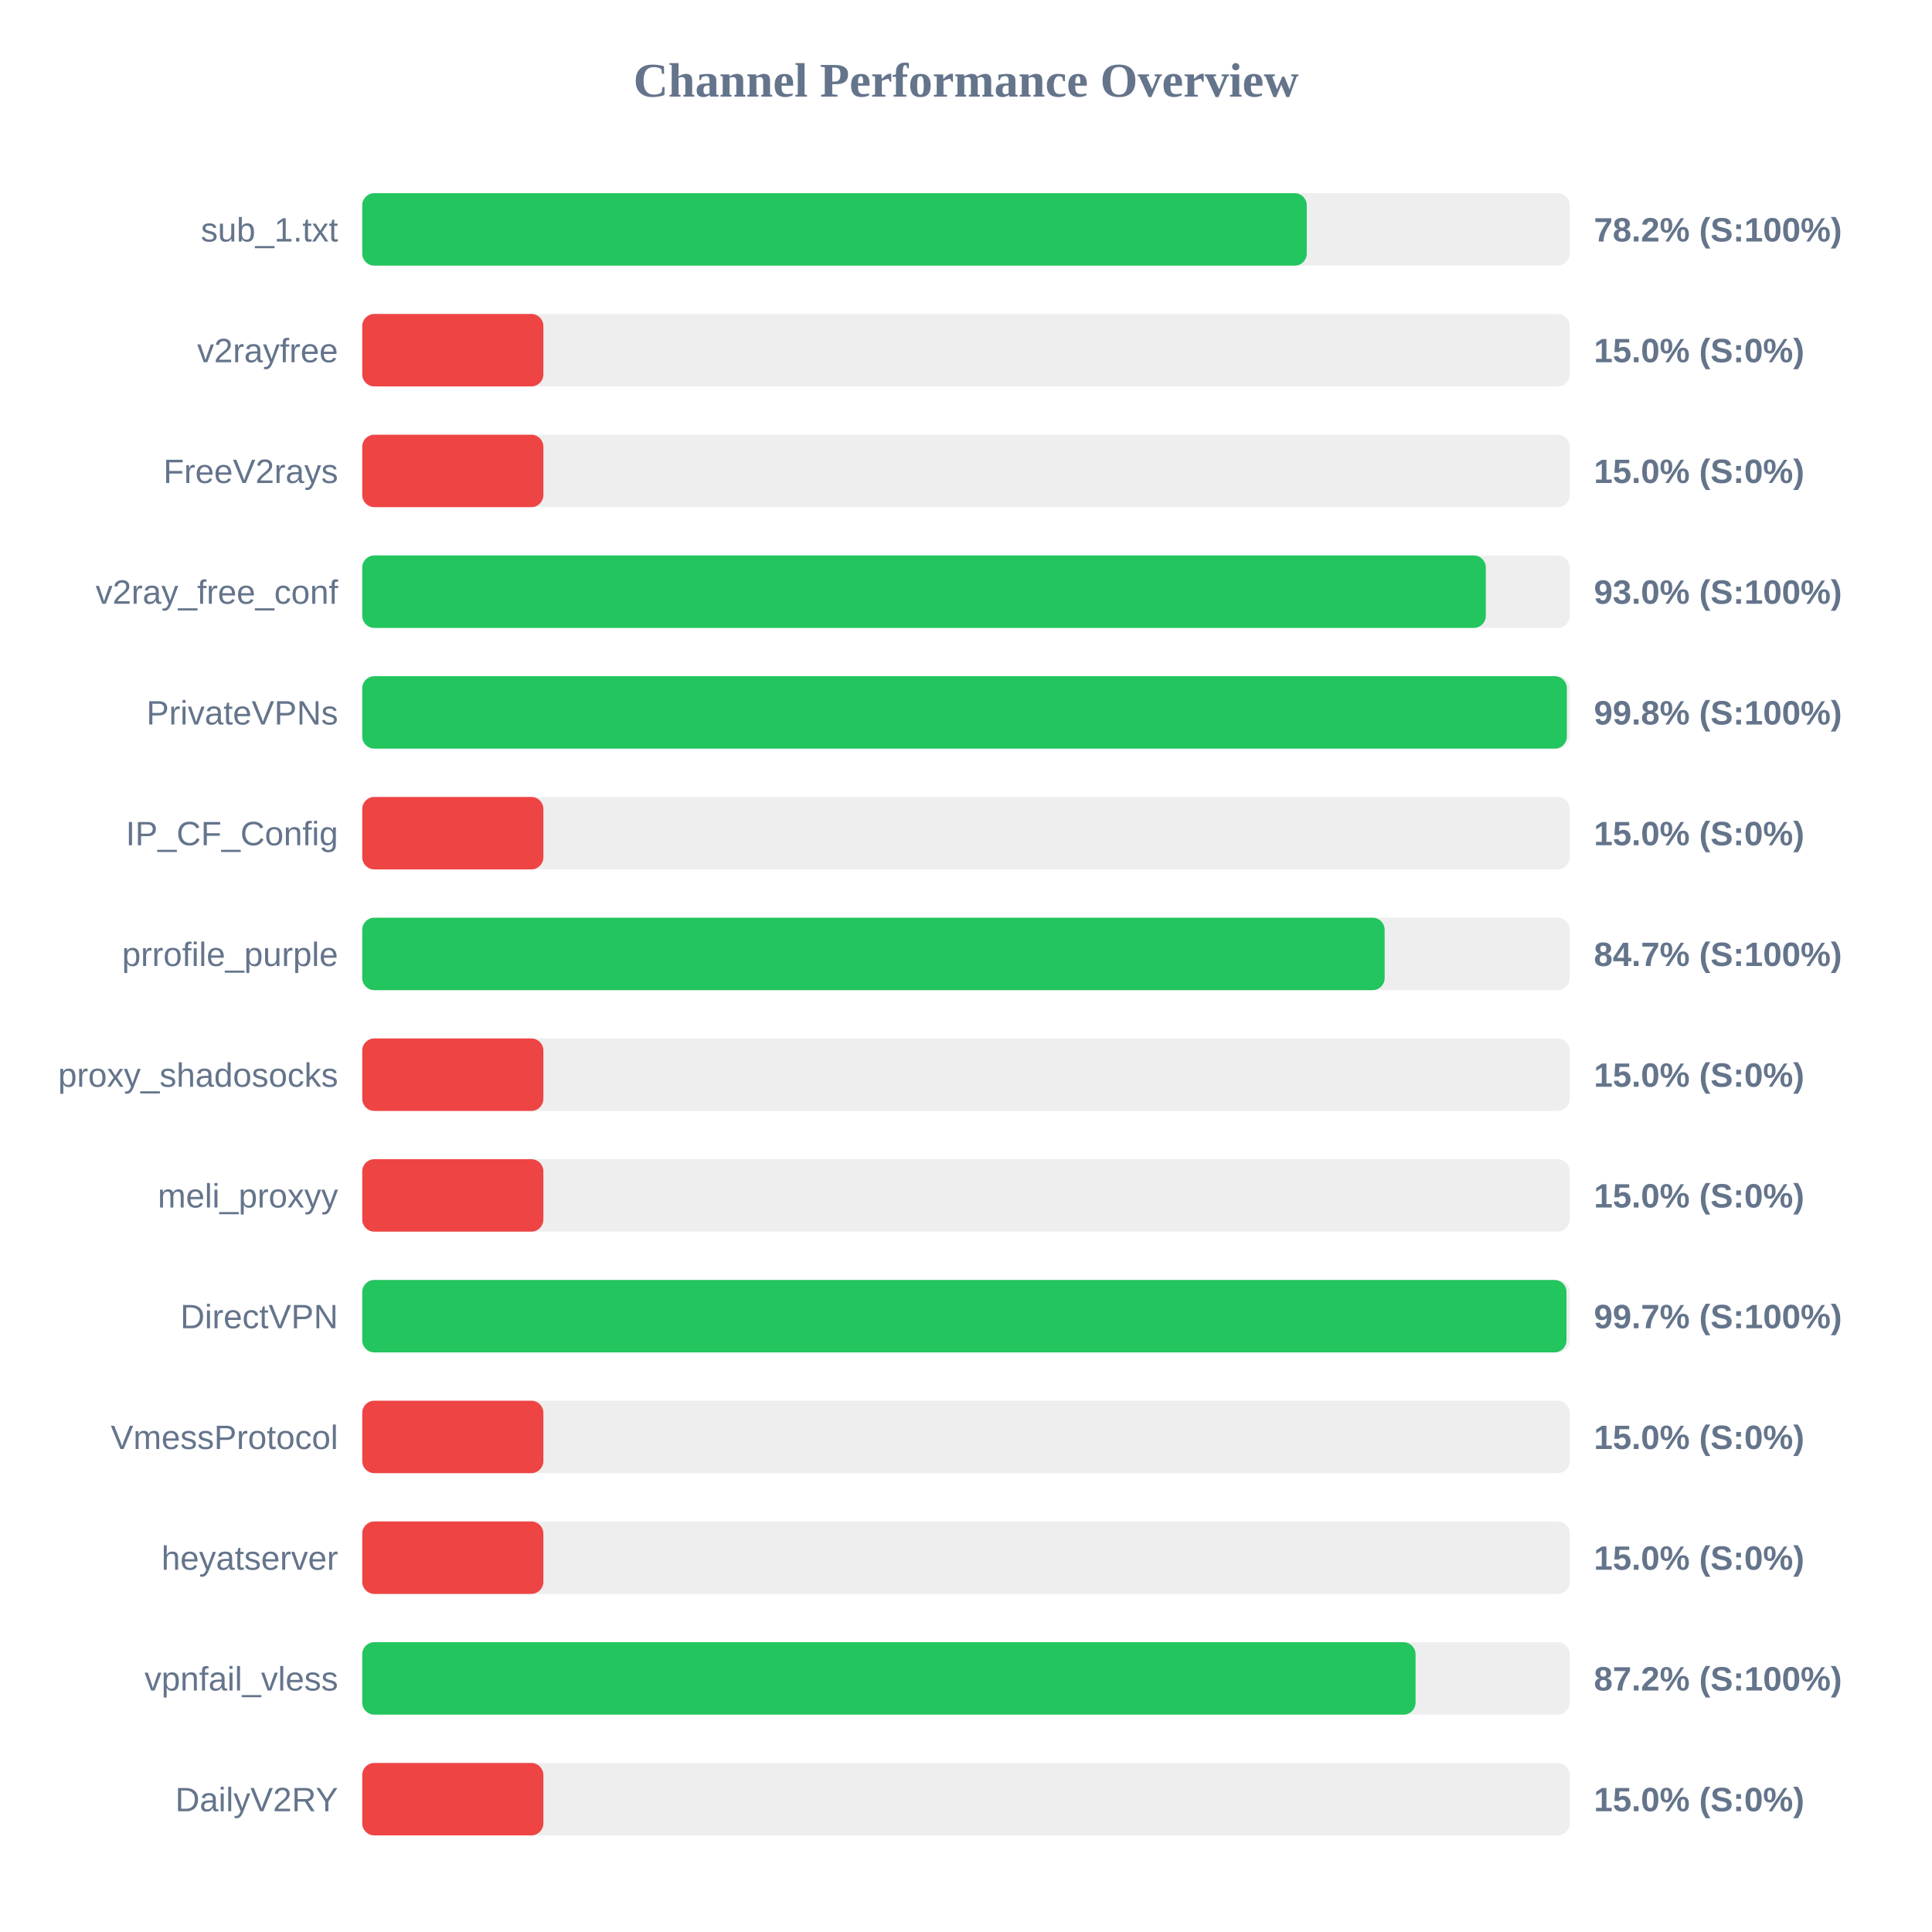
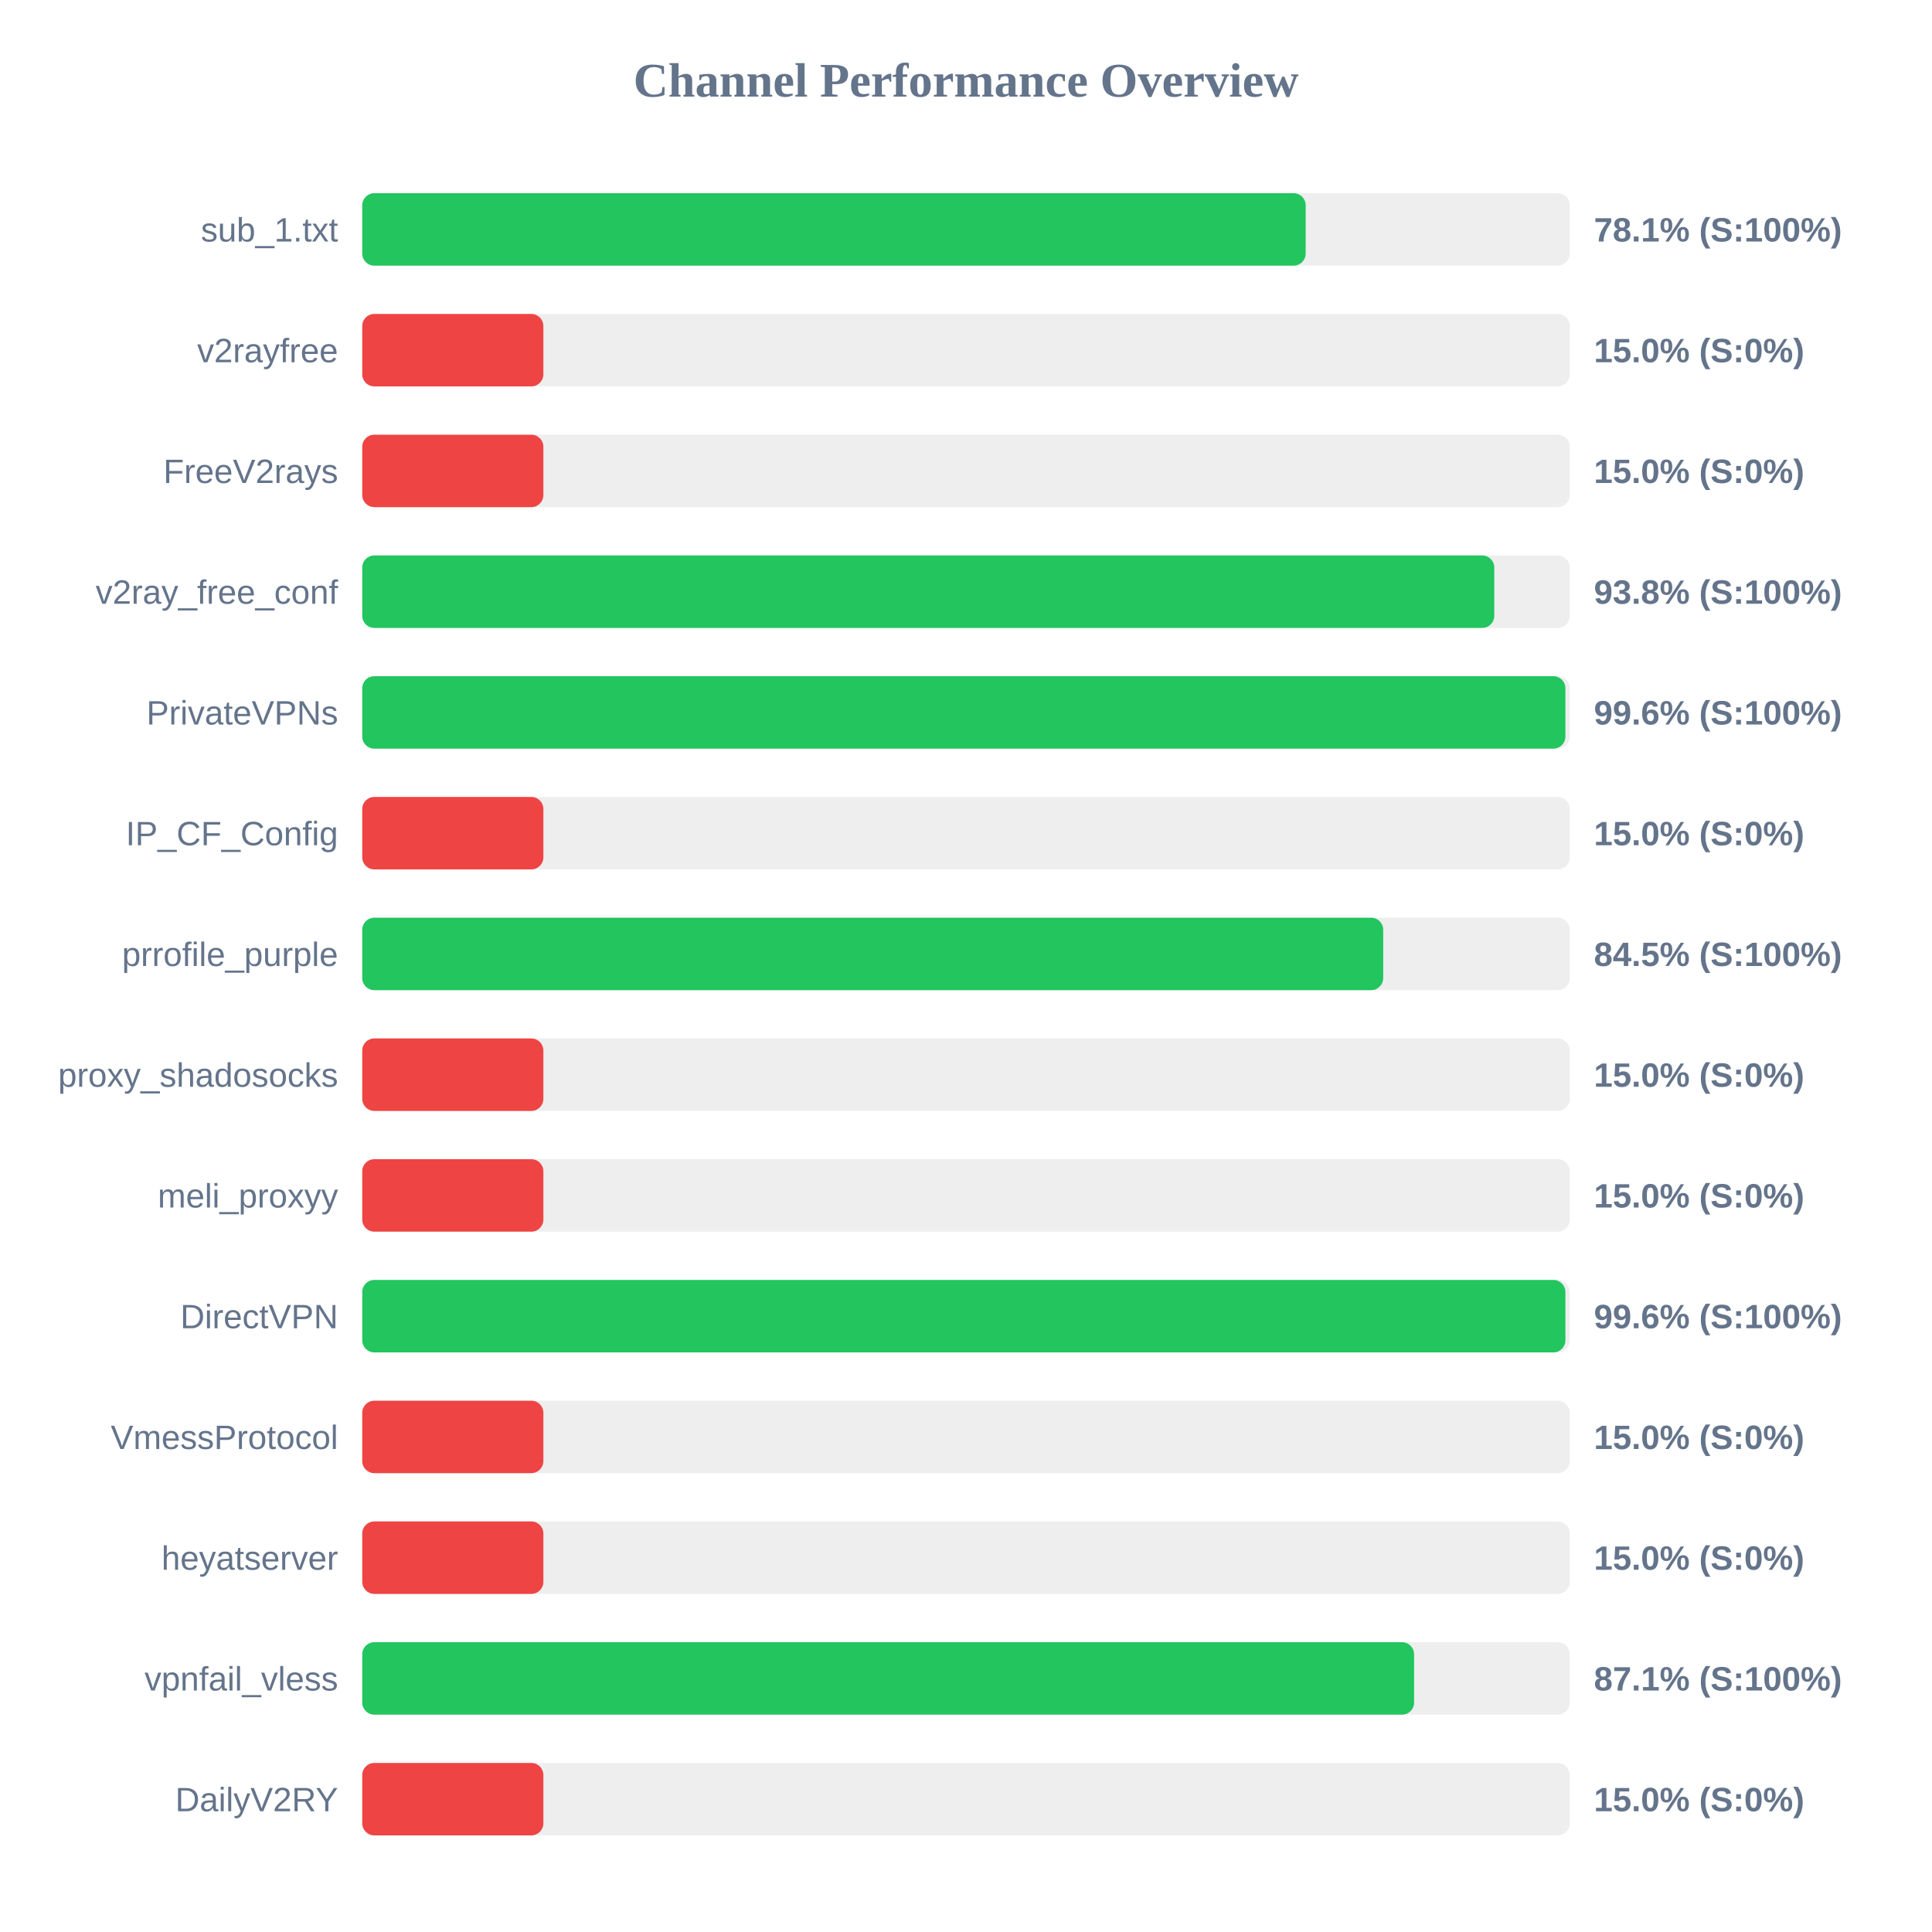
<svg xmlns="http://www.w3.org/2000/svg" width="800" height="800" version="1.1">
  <style>
        .row { font: 14px Arial; fill: #64748b; }
        .score { font: bold 14px Arial; fill: #64748b; }
    </style>
  <text x="400" y="40" text-anchor="middle" font-size="20px" font-weight="bold" fill="#64748b">Channel Performance Overview</text>
  <rect x="150" y="80" width="500" height="30" fill="#eee" rx="5" />
-   <rect x="150" y="80" width="391.1" height="30" fill="#22c55e" rx="5" />
+   <rect x="150" y="80" width="390.65" height="30" fill="#22c55e" rx="5" />
  <text x="140" y="100" text-anchor="end" class="row">sub_1.txt</text>
-   <text x="660" y="100" text-anchor="start" class="score">78.2% (S:100%)</text>
+   <text x="660" y="100" text-anchor="start" class="score">78.1% (S:100%)</text>
  <rect x="150" y="130" width="500" height="30" fill="#eee" rx="5" />
  <rect x="150" y="130" width="75.0" height="30" fill="#ef4444" rx="5" />
  <text x="140" y="150" text-anchor="end" class="row">v2rayfree</text>
  <text x="660" y="150" text-anchor="start" class="score">15.0% (S:0%)</text>
  <rect x="150" y="180" width="500" height="30" fill="#eee" rx="5" />
  <rect x="150" y="180" width="75.0" height="30" fill="#ef4444" rx="5" />
  <text x="140" y="200" text-anchor="end" class="row">FreeV2rays</text>
  <text x="660" y="200" text-anchor="start" class="score">15.0% (S:0%)</text>
  <rect x="150" y="230" width="500" height="30" fill="#eee" rx="5" />
-   <rect x="150" y="230" width="465.25" height="30" fill="#22c55e" rx="5" />
+   <rect x="150" y="230" width="468.75" height="30" fill="#22c55e" rx="5" />
  <text x="140" y="250" text-anchor="end" class="row">v2ray_free_conf</text>
-   <text x="660" y="250" text-anchor="start" class="score">93.0% (S:100%)</text>
+   <text x="660" y="250" text-anchor="start" class="score">93.8% (S:100%)</text>
  <rect x="150" y="280" width="500" height="30" fill="#eee" rx="5" />
-   <rect x="150" y="280" width="498.8" height="30" fill="#22c55e" rx="5" />
+   <rect x="150" y="280" width="498.2" height="30" fill="#22c55e" rx="5" />
  <text x="140" y="300" text-anchor="end" class="row">PrivateVPNs</text>
-   <text x="660" y="300" text-anchor="start" class="score">99.8% (S:100%)</text>
+   <text x="660" y="300" text-anchor="start" class="score">99.6% (S:100%)</text>
  <rect x="150" y="330" width="500" height="30" fill="#eee" rx="5" />
  <rect x="150" y="330" width="75.0" height="30" fill="#ef4444" rx="5" />
  <text x="140" y="350" text-anchor="end" class="row">IP_CF_Config</text>
  <text x="660" y="350" text-anchor="start" class="score">15.0% (S:0%)</text>
  <rect x="150" y="380" width="500" height="30" fill="#eee" rx="5" />
-   <rect x="150" y="380" width="423.35" height="30" fill="#22c55e" rx="5" />
+   <rect x="150" y="380" width="422.75" height="30" fill="#22c55e" rx="5" />
  <text x="140" y="400" text-anchor="end" class="row">prrofile_purple</text>
-   <text x="660" y="400" text-anchor="start" class="score">84.7% (S:100%)</text>
+   <text x="660" y="400" text-anchor="start" class="score">84.5% (S:100%)</text>
  <rect x="150" y="430" width="500" height="30" fill="#eee" rx="5" />
  <rect x="150" y="430" width="75.0" height="30" fill="#ef4444" rx="5" />
  <text x="140" y="450" text-anchor="end" class="row">proxy_shadosocks</text>
  <text x="660" y="450" text-anchor="start" class="score">15.0% (S:0%)</text>
  <rect x="150" y="480" width="500" height="30" fill="#eee" rx="5" />
  <rect x="150" y="480" width="75.0" height="30" fill="#ef4444" rx="5" />
  <text x="140" y="500" text-anchor="end" class="row">meli_proxyy</text>
  <text x="660" y="500" text-anchor="start" class="score">15.0% (S:0%)</text>
  <rect x="150" y="530" width="500" height="30" fill="#eee" rx="5" />
-   <rect x="150" y="530" width="498.65" height="30" fill="#22c55e" rx="5" />
+   <rect x="150" y="530" width="498.2" height="30" fill="#22c55e" rx="5" />
  <text x="140" y="550" text-anchor="end" class="row">DirectVPN</text>
-   <text x="660" y="550" text-anchor="start" class="score">99.7% (S:100%)</text>
+   <text x="660" y="550" text-anchor="start" class="score">99.6% (S:100%)</text>
  <rect x="150" y="580" width="500" height="30" fill="#eee" rx="5" />
  <rect x="150" y="580" width="75.0" height="30" fill="#ef4444" rx="5" />
  <text x="140" y="600" text-anchor="end" class="row">VmessProtocol</text>
  <text x="660" y="600" text-anchor="start" class="score">15.0% (S:0%)</text>
  <rect x="150" y="630" width="500" height="30" fill="#eee" rx="5" />
  <rect x="150" y="630" width="75.0" height="30" fill="#ef4444" rx="5" />
  <text x="140" y="650" text-anchor="end" class="row">heyatserver</text>
  <text x="660" y="650" text-anchor="start" class="score">15.0% (S:0%)</text>
  <rect x="150" y="680" width="500" height="30" fill="#eee" rx="5" />
-   <rect x="150" y="680" width="436.15" height="30" fill="#22c55e" rx="5" />
+   <rect x="150" y="680" width="435.55" height="30" fill="#22c55e" rx="5" />
  <text x="140" y="700" text-anchor="end" class="row">vpnfail_vless</text>
-   <text x="660" y="700" text-anchor="start" class="score">87.2% (S:100%)</text>
+   <text x="660" y="700" text-anchor="start" class="score">87.1% (S:100%)</text>
  <rect x="150" y="730" width="500" height="30" fill="#eee" rx="5" />
  <rect x="150" y="730" width="75.0" height="30" fill="#ef4444" rx="5" />
  <text x="140" y="750" text-anchor="end" class="row">DailyV2RY</text>
  <text x="660" y="750" text-anchor="start" class="score">15.0% (S:0%)</text>
</svg>
